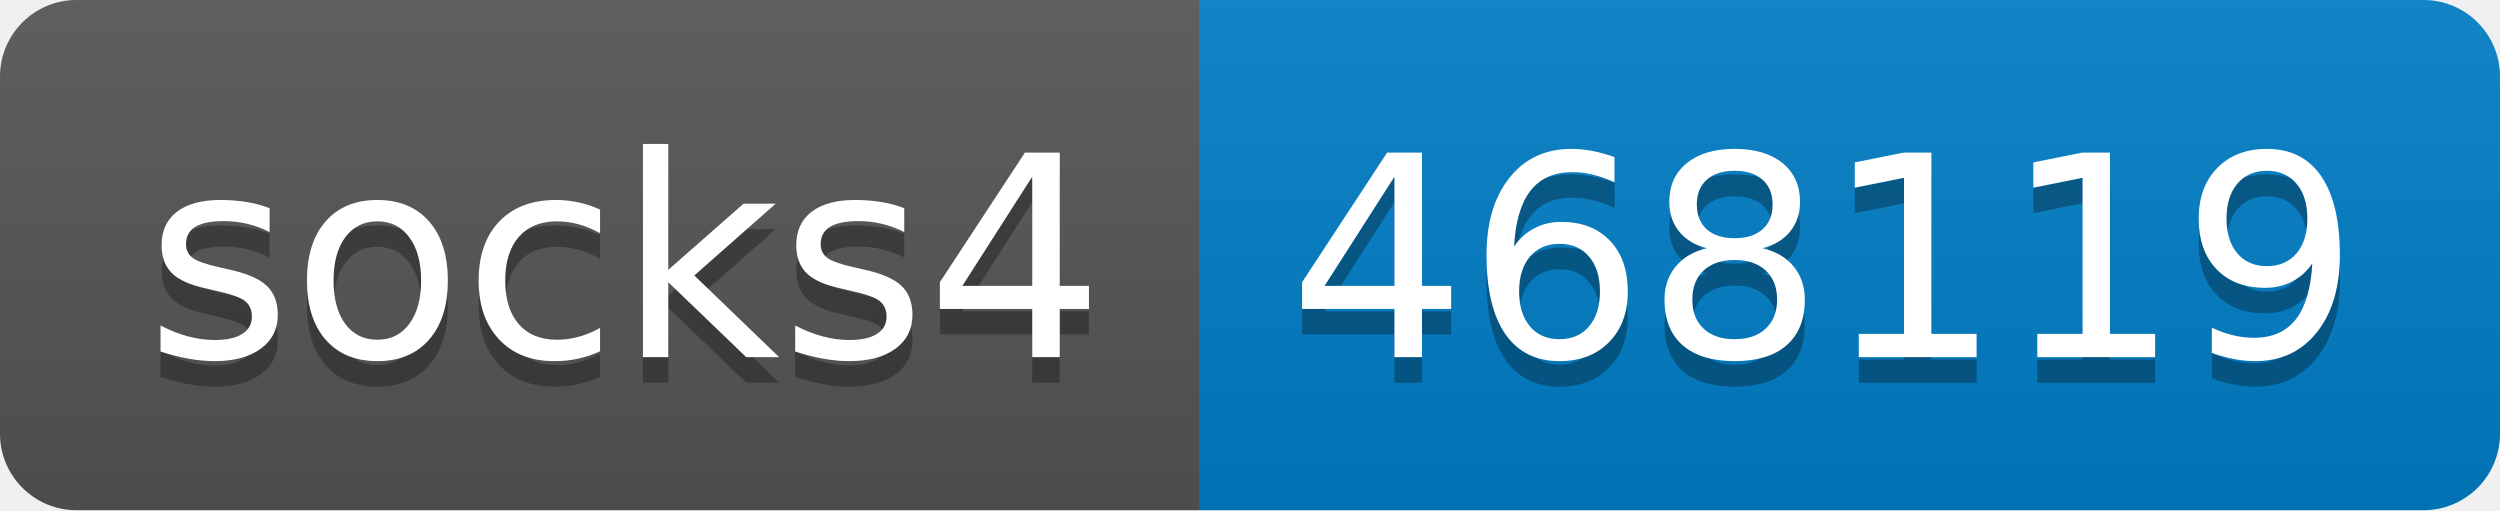
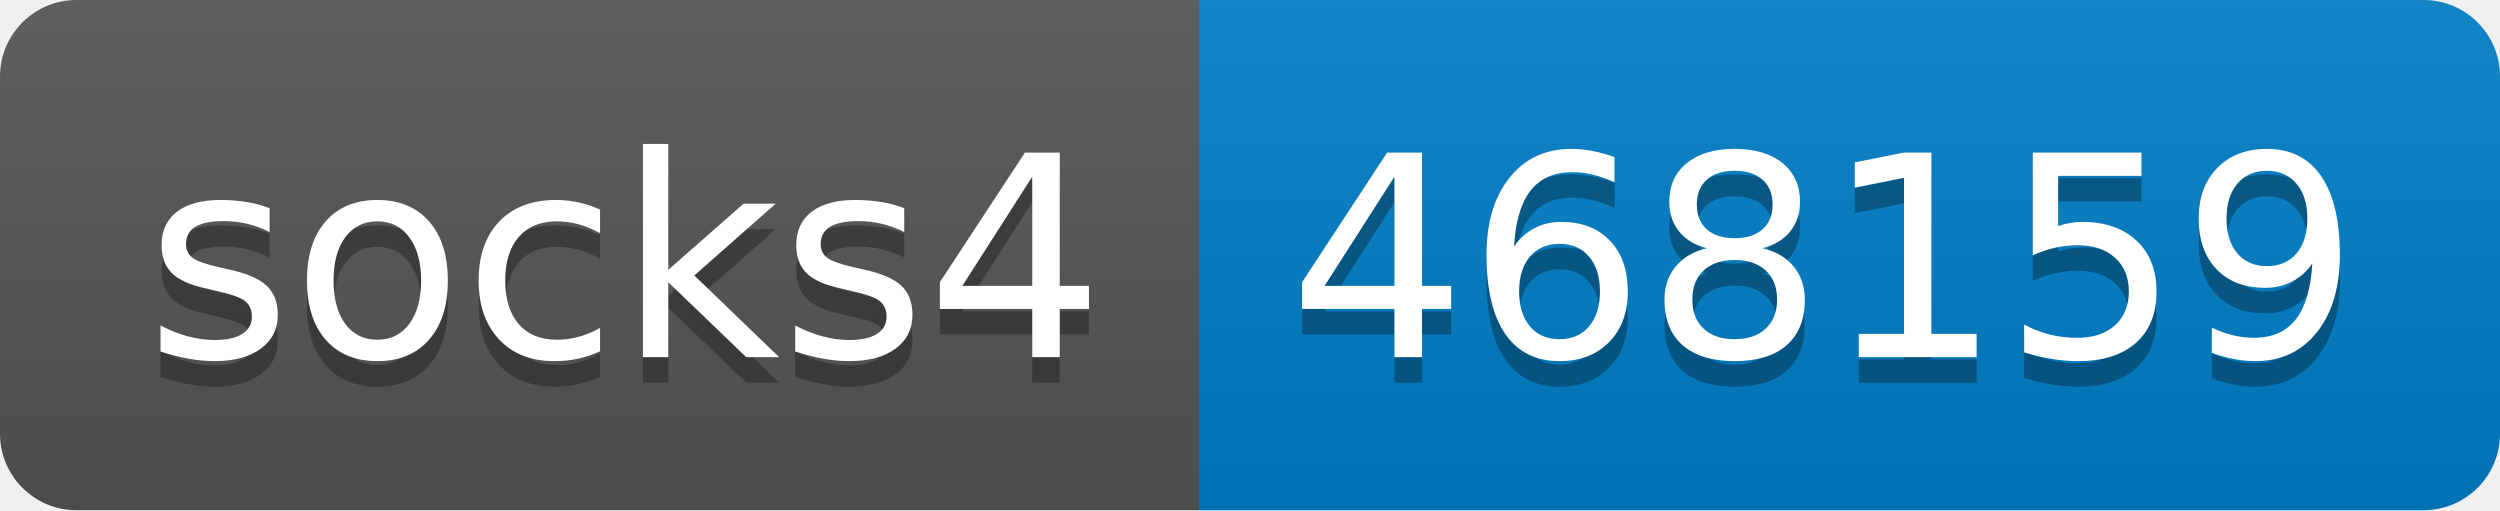
- <svg xmlns="http://www.w3.org/2000/svg" width="98" height="20" role="img" aria-label="socks4: 468119">
+ <svg xmlns="http://www.w3.org/2000/svg" width="98" height="20" role="img" aria-label="socks4: 468159">
  <linearGradient id="s" x2="0" y2="100%">
    <stop offset="0" stop-color="#bbb" stop-opacity=".1" />
    <stop offset="1" stop-opacity=".1" />
  </linearGradient>
  <clipPath id="r">
    <rect width="98" height="20" rx="3" fill="#fff" />
  </clipPath>
  <g clip-path="url(#r)">
    <rect width="47" height="20" fill="#555" />
    <rect x="47" width="51" height="20" fill="#007ec6" />
    <rect width="98" height="20" fill="url(#s)" />
  </g>
  <g fill="#fff" text-anchor="middle" font-family="Verdana,Geneva,DejaVu Sans,sans-serif" text-rendering="geometricPrecision" font-size="110">
    <text aria-hidden="true" x="245" y="150" fill="#010101" fill-opacity=".3" transform="scale(.1)" textLength="370">socks4</text>
    <text x="245" y="140" transform="scale(.1)" fill="#fff" textLength="370">socks4</text>
-     <text aria-hidden="true" x="715" y="150" fill="#010101" fill-opacity=".3" transform="scale(.1)" textLength="410">468119</text>
-     <text x="715" y="140" transform="scale(.1)" fill="#fff" textLength="410">468119</text>
+     <text aria-hidden="true" x="715" y="150" fill="#010101" fill-opacity=".3" transform="scale(.1)" textLength="410">468159</text>
+     <text x="715" y="140" transform="scale(.1)" fill="#fff" textLength="410">468159</text>
  </g>
</svg>
